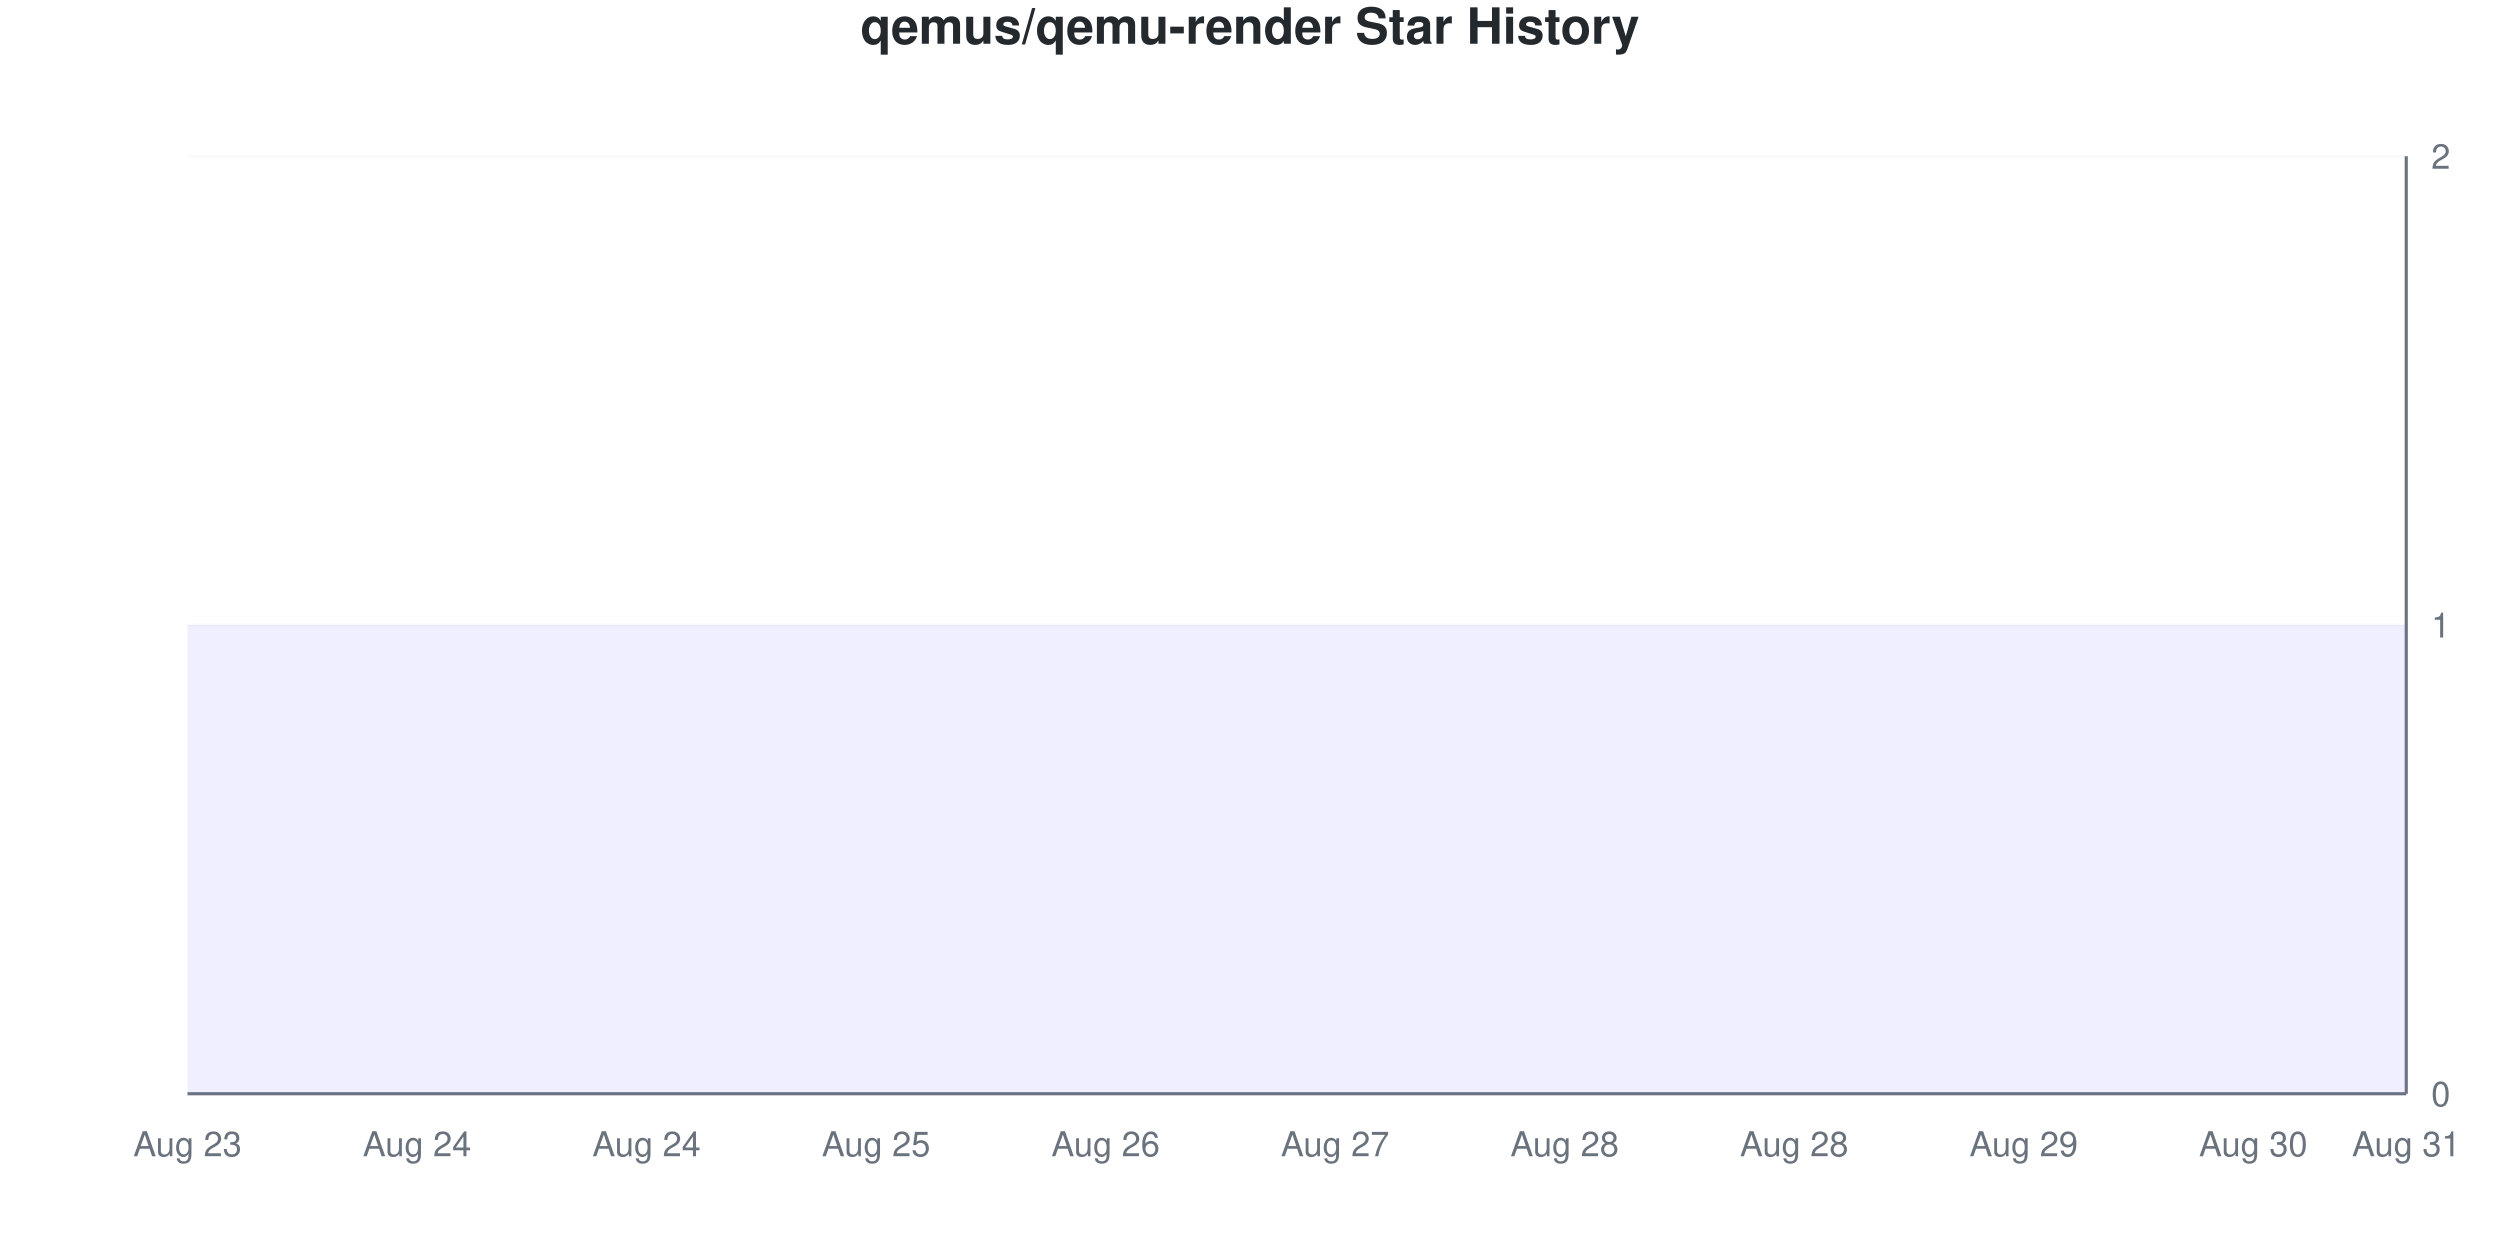
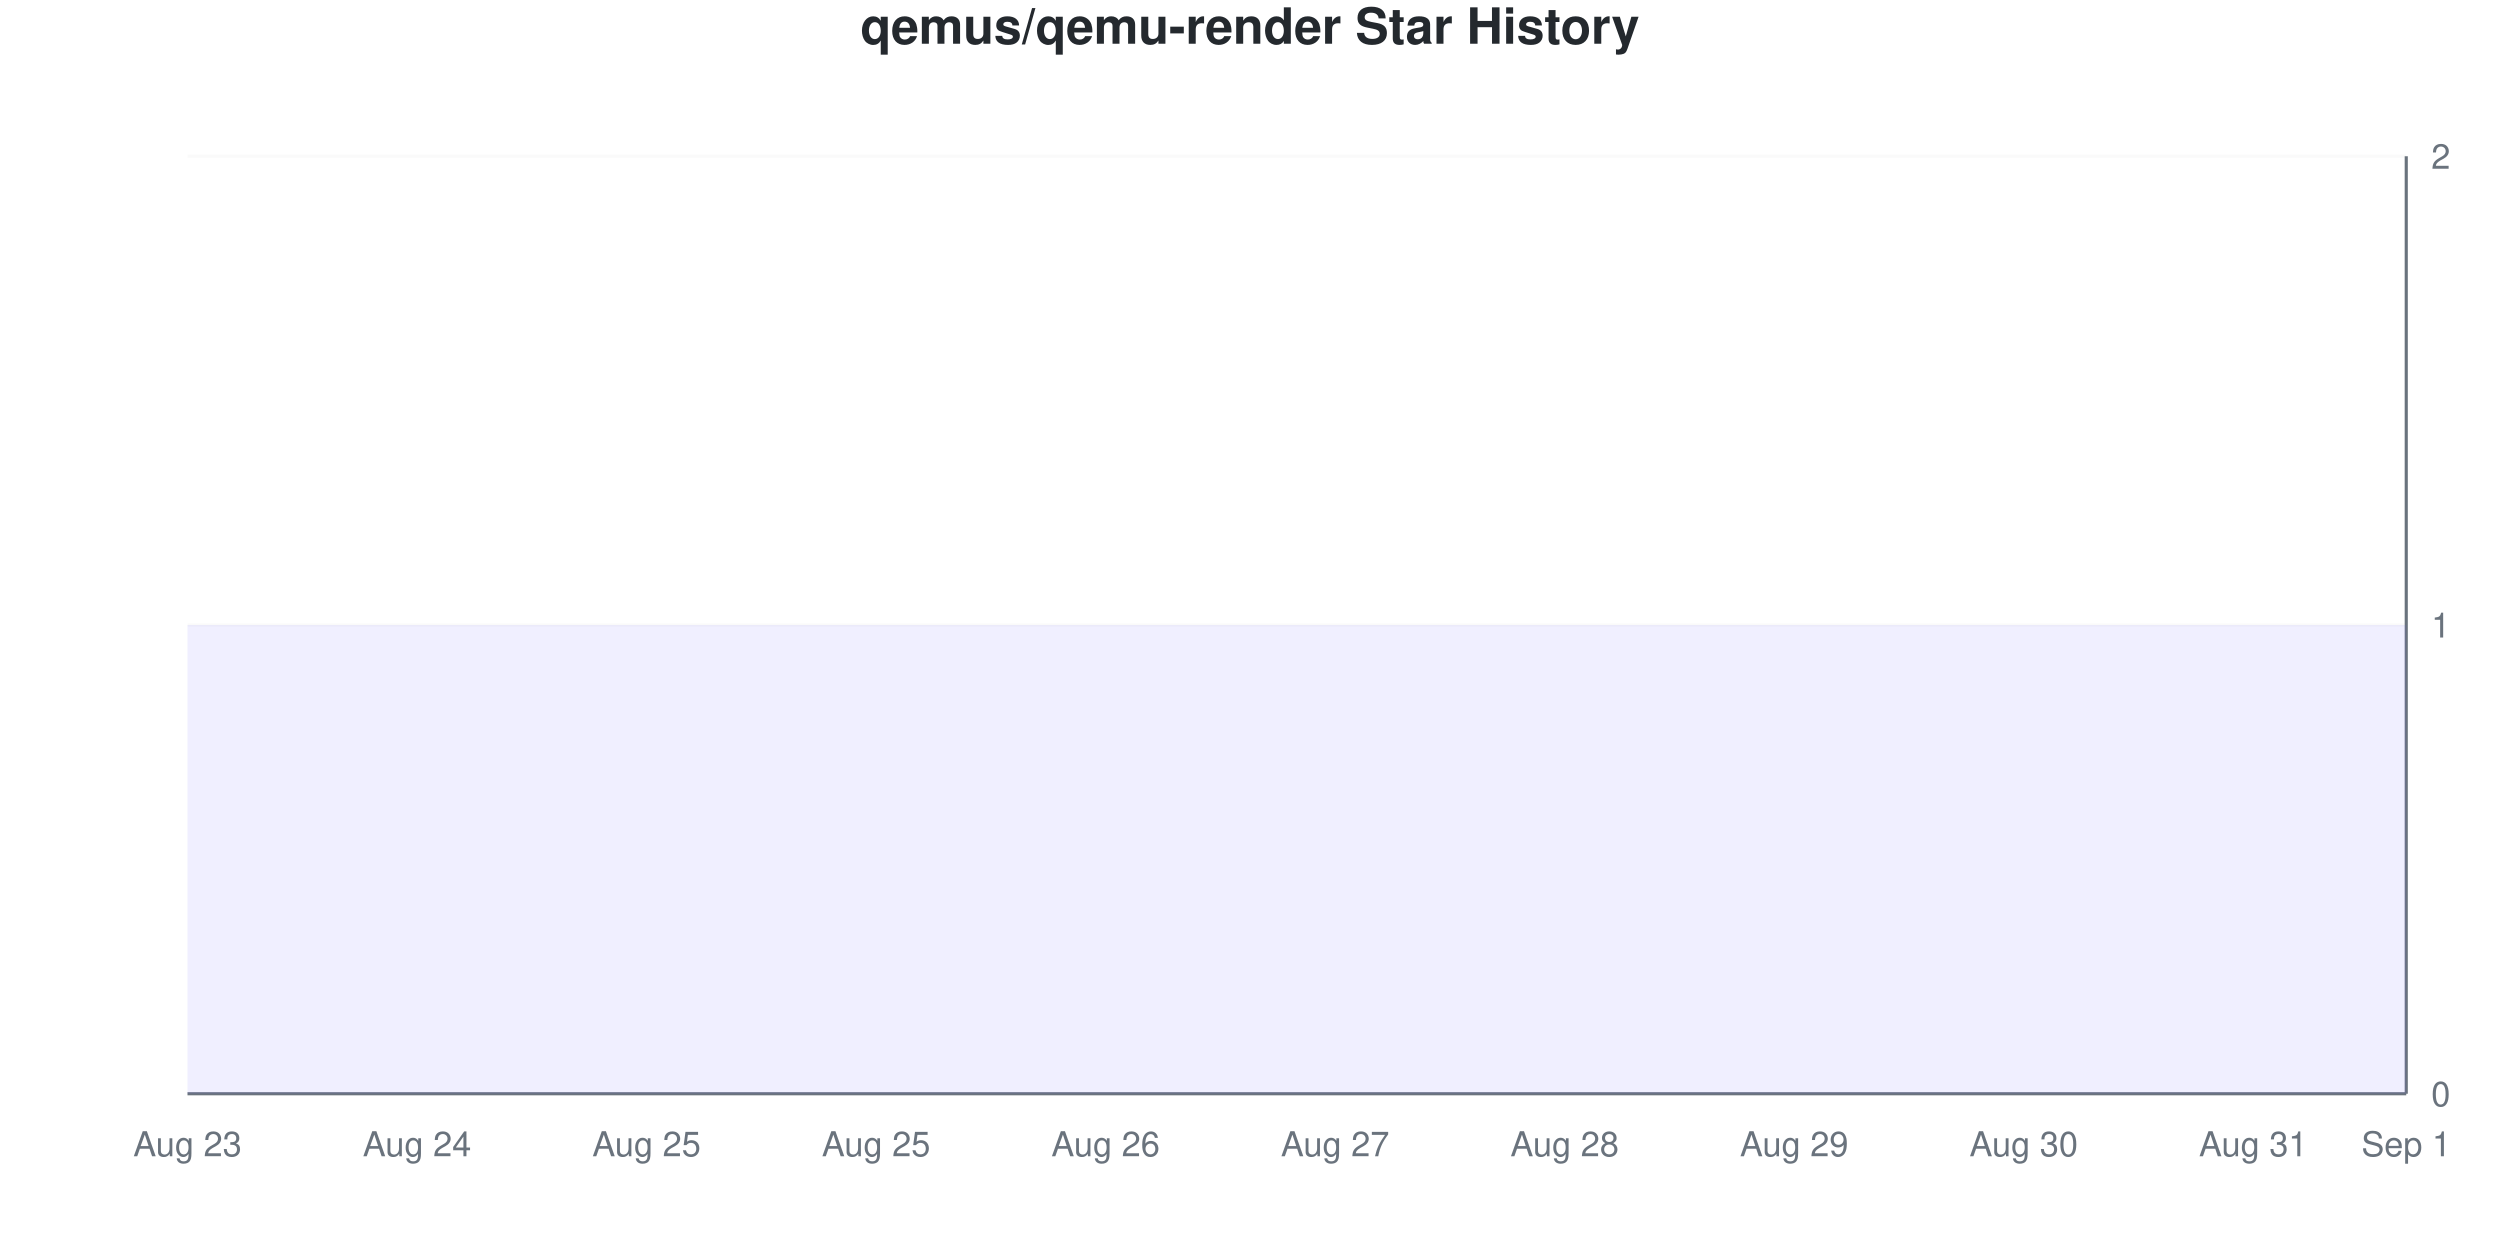
<svg xmlns="http://www.w3.org/2000/svg" viewBox="0 0 800 400" width="800" height="400">
  <style>
    @keyframes drawLine {
      to { stroke-dashoffset: 0; }
    }
    @keyframes fadeInPoint {
      from { opacity: 0; }
      to { opacity: 1; }
    }
    .data-line-0 {
      stroke-dasharray: 1290;
      stroke-dashoffset: 1290;
      animation: drawLine 2s ease-out forwards;
    }
    .data-point {
      opacity: 0;
      animation: fadeInPoint 0.5s ease-out forwards;
    }
    .chart-bg { fill: #fff; }
    .chart-text { fill: #24292e; }
    .chart-muted { fill: #6a737d; }
    .chart-grid { stroke: #eee; }
    .chart-axis { stroke: #6a737d; }
    @media (prefers-color-scheme: dark) {
      .chart-bg { fill: #0d1117; }
      .chart-text { fill: #e6edf3; }
      .chart-muted { fill: #8b949e; }
      .chart-grid { stroke: #21262d; }
      .chart-axis { stroke: #8b949e; }
    }
  </style>
  <rect width="800" height="400" class="chart-bg" />
  <text x="400" y="14" text-anchor="middle" class="chart-text" font-size="16" font-weight="bold" font-family="-apple-system, BlinkMacSystemFont, 'Segoe UI', Helvetica, Arial, sans-serif">qemus/qemu-render Star History</text>
  <g class="grid">
    <line x1="60" y1="350" x2="770" y2="350" class="chart-grid" stroke-opacity="0.3" />
    <text x="778" y="354" text-anchor="start" class="chart-muted" font-size="11" font-family="-apple-system, BlinkMacSystemFont, 'Segoe UI', Helvetica, Arial, sans-serif">0</text>
    <line x1="60" y1="200" x2="770" y2="200" class="chart-grid" stroke-opacity="0.3" />
    <text x="778" y="204" text-anchor="start" class="chart-muted" font-size="11" font-family="-apple-system, BlinkMacSystemFont, 'Segoe UI', Helvetica, Arial, sans-serif">1</text>
    <line x1="60" y1="50" x2="770" y2="50" class="chart-grid" stroke-opacity="0.3" />
    <text x="778" y="54" text-anchor="start" class="chart-muted" font-size="11" font-family="-apple-system, BlinkMacSystemFont, 'Segoe UI', Helvetica, Arial, sans-serif">2</text>
  </g>
  <g class="milestones">
    
  </g>
  <g class="x-axis">
    <text x="60" y="370" text-anchor="middle" class="chart-muted" font-size="11" font-family="-apple-system, BlinkMacSystemFont, 'Segoe UI', Helvetica, Arial, sans-serif">Aug 23</text>
    <text x="133.448" y="370" text-anchor="middle" class="chart-muted" font-size="11" font-family="-apple-system, BlinkMacSystemFont, 'Segoe UI', Helvetica, Arial, sans-serif">Aug 24</text>
-     <text x="206.897" y="370" text-anchor="middle" class="chart-muted" font-size="11" font-family="-apple-system, BlinkMacSystemFont, 'Segoe UI', Helvetica, Arial, sans-serif">Aug 24</text>
+     <text x="206.897" y="370" text-anchor="middle" class="chart-muted" font-size="11" font-family="-apple-system, BlinkMacSystemFont, 'Segoe UI', Helvetica, Arial, sans-serif">Aug 25</text>
    <text x="280.345" y="370" text-anchor="middle" class="chart-muted" font-size="11" font-family="-apple-system, BlinkMacSystemFont, 'Segoe UI', Helvetica, Arial, sans-serif">Aug 25</text>
    <text x="353.793" y="370" text-anchor="middle" class="chart-muted" font-size="11" font-family="-apple-system, BlinkMacSystemFont, 'Segoe UI', Helvetica, Arial, sans-serif">Aug 26</text>
    <text x="427.241" y="370" text-anchor="middle" class="chart-muted" font-size="11" font-family="-apple-system, BlinkMacSystemFont, 'Segoe UI', Helvetica, Arial, sans-serif">Aug 27</text>
    <text x="500.69" y="370" text-anchor="middle" class="chart-muted" font-size="11" font-family="-apple-system, BlinkMacSystemFont, 'Segoe UI', Helvetica, Arial, sans-serif">Aug 28</text>
-     <text x="574.138" y="370" text-anchor="middle" class="chart-muted" font-size="11" font-family="-apple-system, BlinkMacSystemFont, 'Segoe UI', Helvetica, Arial, sans-serif">Aug 28</text>
-     <text x="647.586" y="370" text-anchor="middle" class="chart-muted" font-size="11" font-family="-apple-system, BlinkMacSystemFont, 'Segoe UI', Helvetica, Arial, sans-serif">Aug 29</text>
-     <text x="721.034" y="370" text-anchor="middle" class="chart-muted" font-size="11" font-family="-apple-system, BlinkMacSystemFont, 'Segoe UI', Helvetica, Arial, sans-serif">Aug 30</text>
-     <text x="770" y="370" text-anchor="middle" class="chart-muted" font-size="11" font-family="-apple-system, BlinkMacSystemFont, 'Segoe UI', Helvetica, Arial, sans-serif">Aug 31</text>
+     <text x="574.138" y="370" text-anchor="middle" class="chart-muted" font-size="11" font-family="-apple-system, BlinkMacSystemFont, 'Segoe UI', Helvetica, Arial, sans-serif">Aug 29</text>
+     <text x="647.586" y="370" text-anchor="middle" class="chart-muted" font-size="11" font-family="-apple-system, BlinkMacSystemFont, 'Segoe UI', Helvetica, Arial, sans-serif">Aug 30</text>
+     <text x="721.034" y="370" text-anchor="middle" class="chart-muted" font-size="11" font-family="-apple-system, BlinkMacSystemFont, 'Segoe UI', Helvetica, Arial, sans-serif">Aug 31</text>
+     <text x="770" y="370" text-anchor="middle" class="chart-muted" font-size="11" font-family="-apple-system, BlinkMacSystemFont, 'Segoe UI', Helvetica, Arial, sans-serif">Sep 1</text>
  </g>
  <line x1="770" y1="50" x2="770" y2="350" class="chart-axis" stroke-width="1" />
  <line x1="60" y1="350" x2="770" y2="350" class="chart-axis" stroke-width="1" />
  <path d="M60,350 L60,200 C68.161,200 76.322,200 84.483,200 C92.644,200 100.805,200 108.966,200 C117.126,200 125.287,200 133.448,200 C141.609,200 149.77,200 157.931,200 C166.092,200 174.253,200 182.414,200 C190.575,200 198.736,200 206.897,200 C215.057,200 223.218,200 231.379,200 C239.54,200 247.701,200 255.862,200 C264.023,200 272.184,200 280.345,200 C288.506,200 296.667,200 304.828,200 C312.989,200 321.149,200 329.31,200 C337.471,200 345.632,200 353.793,200 C361.954,200 370.115,200 378.276,200 C386.437,200 394.598,200 402.759,200 C410.92,200 419.08,200 427.241,200 C435.402,200 443.563,200 451.724,200 C459.885,200 468.046,200 476.207,200 C484.368,200 492.529,200 500.69,200 C508.851,200 517.011,200 525.172,200 C533.333,200 541.494,200 549.655,200 C557.816,200 565.977,200 574.138,200 C582.299,200 590.46,200 598.621,200 C606.782,200 614.943,200 623.103,200 C631.264,200 639.425,200 647.586,200 C655.747,200 663.908,200 672.069,200 C680.23,200 688.391,200 696.552,200 C704.713,200 712.874,200 721.034,200 C729.195,200 737.356,200 745.517,200 C753.678,200 761.839,200 770,200 L770,350 L60,350 Z" fill="#6b63ff" fill-opacity="0.1" />
  <path d="M60,350 L60,200 C68.161,200 76.322,200 84.483,200 C92.644,200 100.805,200 108.966,200 C117.126,200 125.287,200 133.448,200 C141.609,200 149.77,200 157.931,200 C166.092,200 174.253,200 182.414,200 C190.575,200 198.736,200 206.897,200 C215.057,200 223.218,200 231.379,200 C239.54,200 247.701,200 255.862,200 C264.023,200 272.184,200 280.345,200 C288.506,200 296.667,200 304.828,200 C312.989,200 321.149,200 329.31,200 C337.471,200 345.632,200 353.793,200 C361.954,200 370.115,200 378.276,200 C386.437,200 394.598,200 402.759,200 C410.92,200 419.08,200 427.241,200 C435.402,200 443.563,200 451.724,200 C459.885,200 468.046,200 476.207,200 C484.368,200 492.529,200 500.69,200 C508.851,200 517.011,200 525.172,200 C533.333,200 541.494,200 549.655,200 C557.816,200 565.977,200 574.138,200 C582.299,200 590.46,200 598.621,200 C606.782,200 614.943,200 623.103,200 C631.264,200 639.425,200 647.586,200 C655.747,200 663.908,200 672.069,200 C680.23,200 688.391,200 696.552,200 C704.713,200 712.874,200 721.034,200 C729.195,200 737.356,200 745.517,200 C753.678,200 761.839,200 770,200" fill="none" stroke="#6b63ff" stroke-width="2.5" class="data-line-0" />
  <g class="points">
    <circle cx="60" cy="200" r="4" fill="#6b63ff" class="data-point" style="animation-delay: 1.50s" />
    <circle cx="84.483" cy="200" r="4" fill="#6b63ff" class="data-point" style="animation-delay: 1.55s" />
    <circle cx="108.966" cy="200" r="4" fill="#6b63ff" class="data-point" style="animation-delay: 1.60s" />
    <circle cx="133.448" cy="200" r="4" fill="#6b63ff" class="data-point" style="animation-delay: 1.65s" />
    <circle cx="157.931" cy="200" r="4" fill="#6b63ff" class="data-point" style="animation-delay: 1.70s" />
    <circle cx="182.414" cy="200" r="4" fill="#6b63ff" class="data-point" style="animation-delay: 1.75s" />
    <circle cx="206.897" cy="200" r="4" fill="#6b63ff" class="data-point" style="animation-delay: 1.80s" />
    <circle cx="231.379" cy="200" r="4" fill="#6b63ff" class="data-point" style="animation-delay: 1.85s" />
    <circle cx="255.862" cy="200" r="4" fill="#6b63ff" class="data-point" style="animation-delay: 1.90s" />
    <circle cx="280.345" cy="200" r="4" fill="#6b63ff" class="data-point" style="animation-delay: 1.95s" />
    <circle cx="304.828" cy="200" r="4" fill="#6b63ff" class="data-point" style="animation-delay: 2.00s" />
    <circle cx="329.31" cy="200" r="4" fill="#6b63ff" class="data-point" style="animation-delay: 2.05s" />
    <circle cx="353.793" cy="200" r="4" fill="#6b63ff" class="data-point" style="animation-delay: 2.10s" />
    <circle cx="378.276" cy="200" r="4" fill="#6b63ff" class="data-point" style="animation-delay: 2.15s" />
    <circle cx="402.759" cy="200" r="4" fill="#6b63ff" class="data-point" style="animation-delay: 2.20s" />
    <circle cx="427.241" cy="200" r="4" fill="#6b63ff" class="data-point" style="animation-delay: 2.25s" />
    <circle cx="451.724" cy="200" r="4" fill="#6b63ff" class="data-point" style="animation-delay: 2.30s" />
    <circle cx="476.207" cy="200" r="4" fill="#6b63ff" class="data-point" style="animation-delay: 2.35s" />
    <circle cx="500.69" cy="200" r="4" fill="#6b63ff" class="data-point" style="animation-delay: 2.40s" />
    <circle cx="525.172" cy="200" r="4" fill="#6b63ff" class="data-point" style="animation-delay: 2.45s" />
    <circle cx="549.655" cy="200" r="4" fill="#6b63ff" class="data-point" style="animation-delay: 2.50s" />
    <circle cx="574.138" cy="200" r="4" fill="#6b63ff" class="data-point" style="animation-delay: 2.55s" />
    <circle cx="598.621" cy="200" r="4" fill="#6b63ff" class="data-point" style="animation-delay: 2.60s" />
    <circle cx="623.103" cy="200" r="4" fill="#6b63ff" class="data-point" style="animation-delay: 2.65s" />
    <circle cx="647.586" cy="200" r="4" fill="#6b63ff" class="data-point" style="animation-delay: 2.70s" />
    <circle cx="672.069" cy="200" r="4" fill="#6b63ff" class="data-point" style="animation-delay: 2.75s" />
    <circle cx="696.552" cy="200" r="4" fill="#6b63ff" class="data-point" style="animation-delay: 2.80s" />
    <circle cx="721.034" cy="200" r="4" fill="#6b63ff" class="data-point" style="animation-delay: 2.85s" />
    <circle cx="745.517" cy="200" r="4" fill="#6b63ff" class="data-point" style="animation-delay: 2.90s" />
    <circle cx="770" cy="200" r="4" fill="#6b63ff" class="data-point" style="animation-delay: 2.95s" />
  </g>
</svg>
